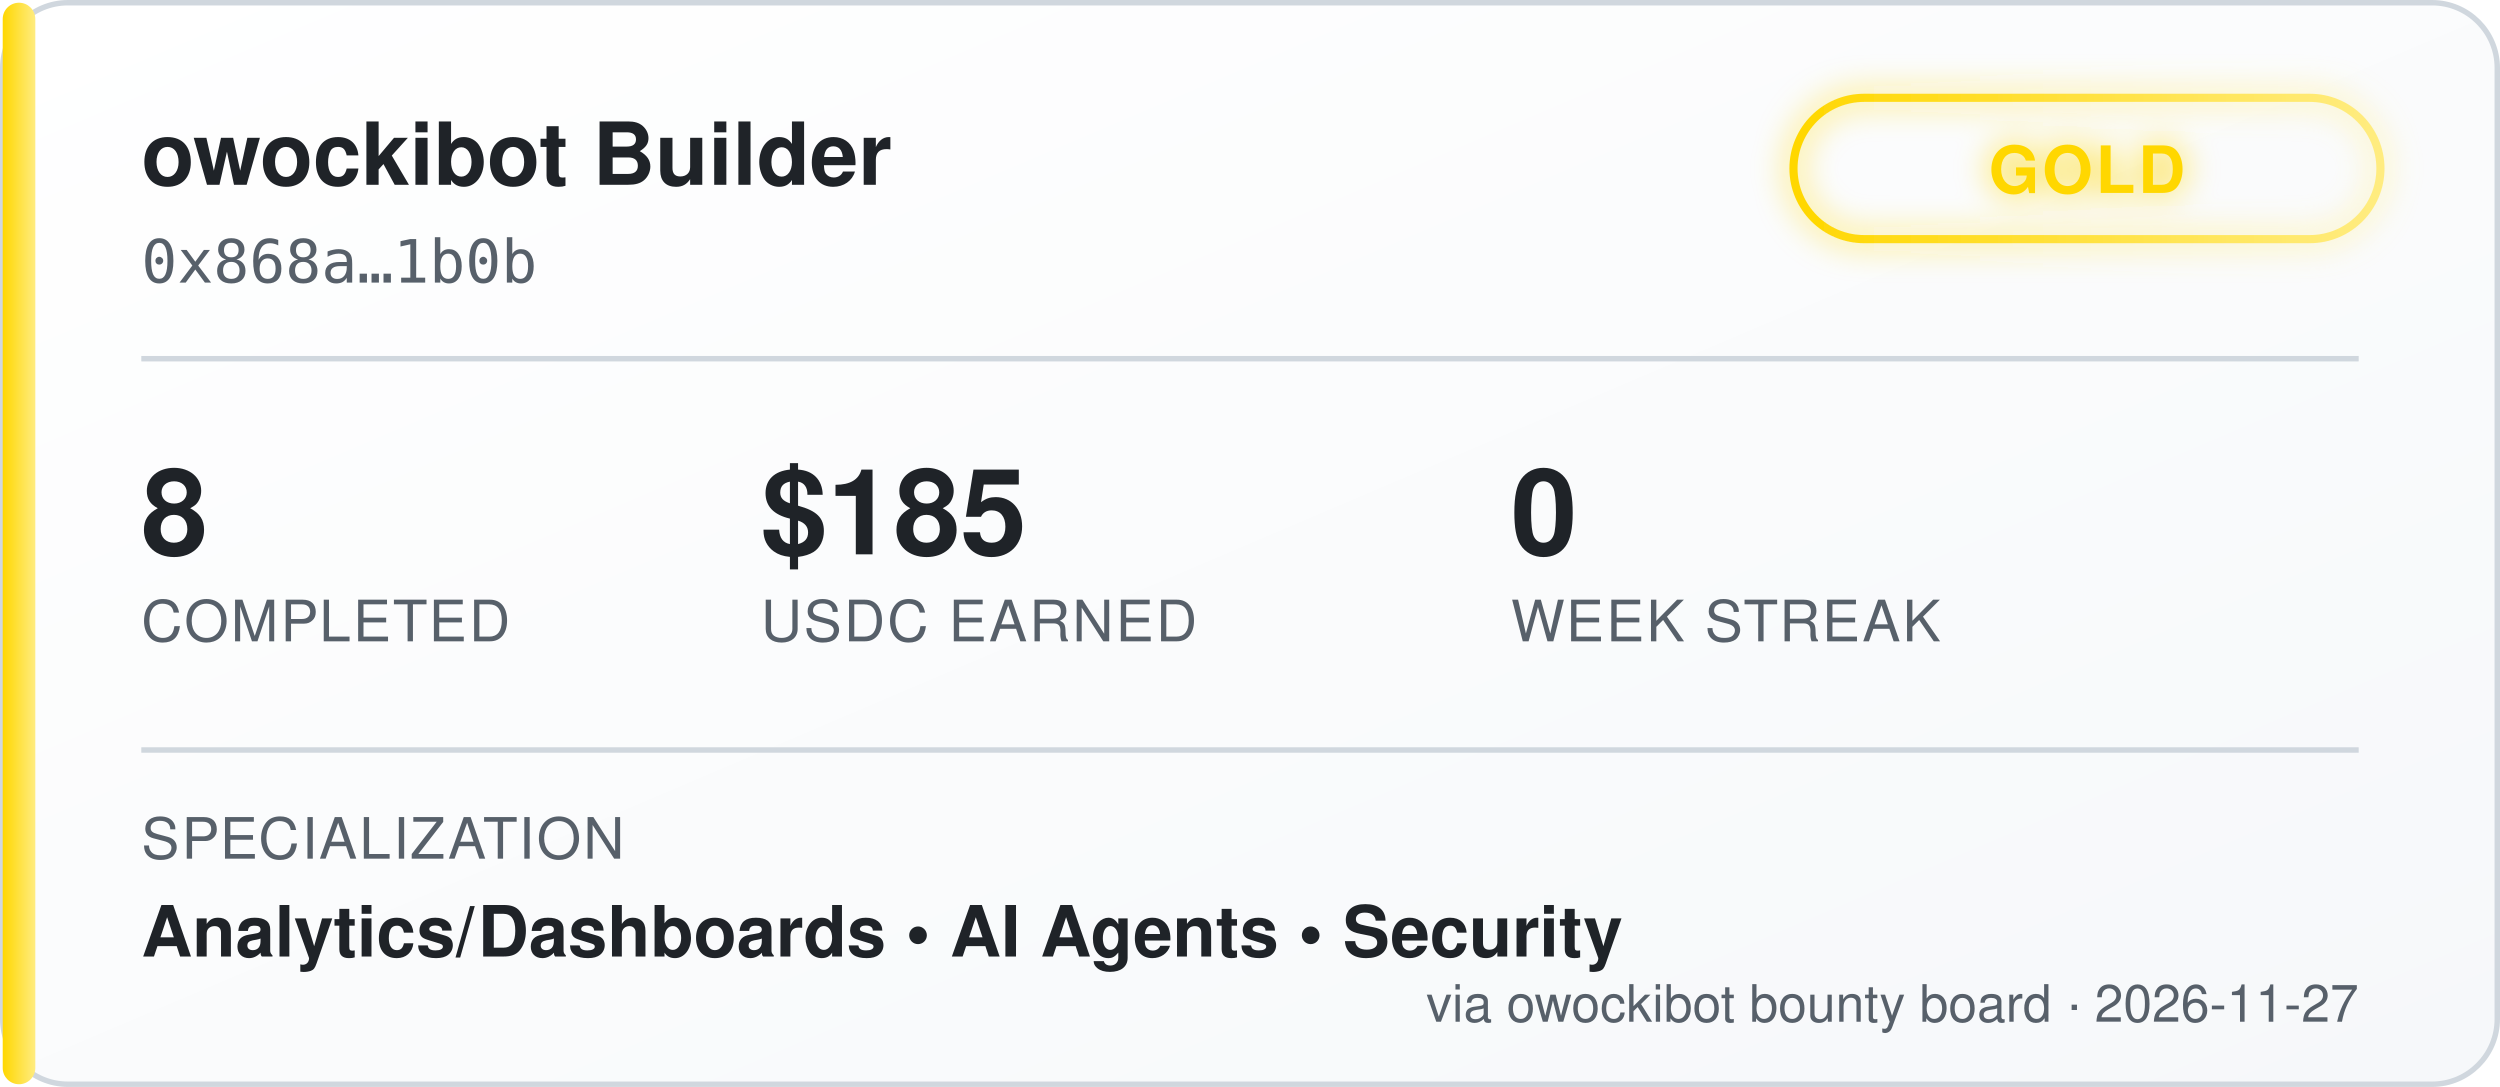
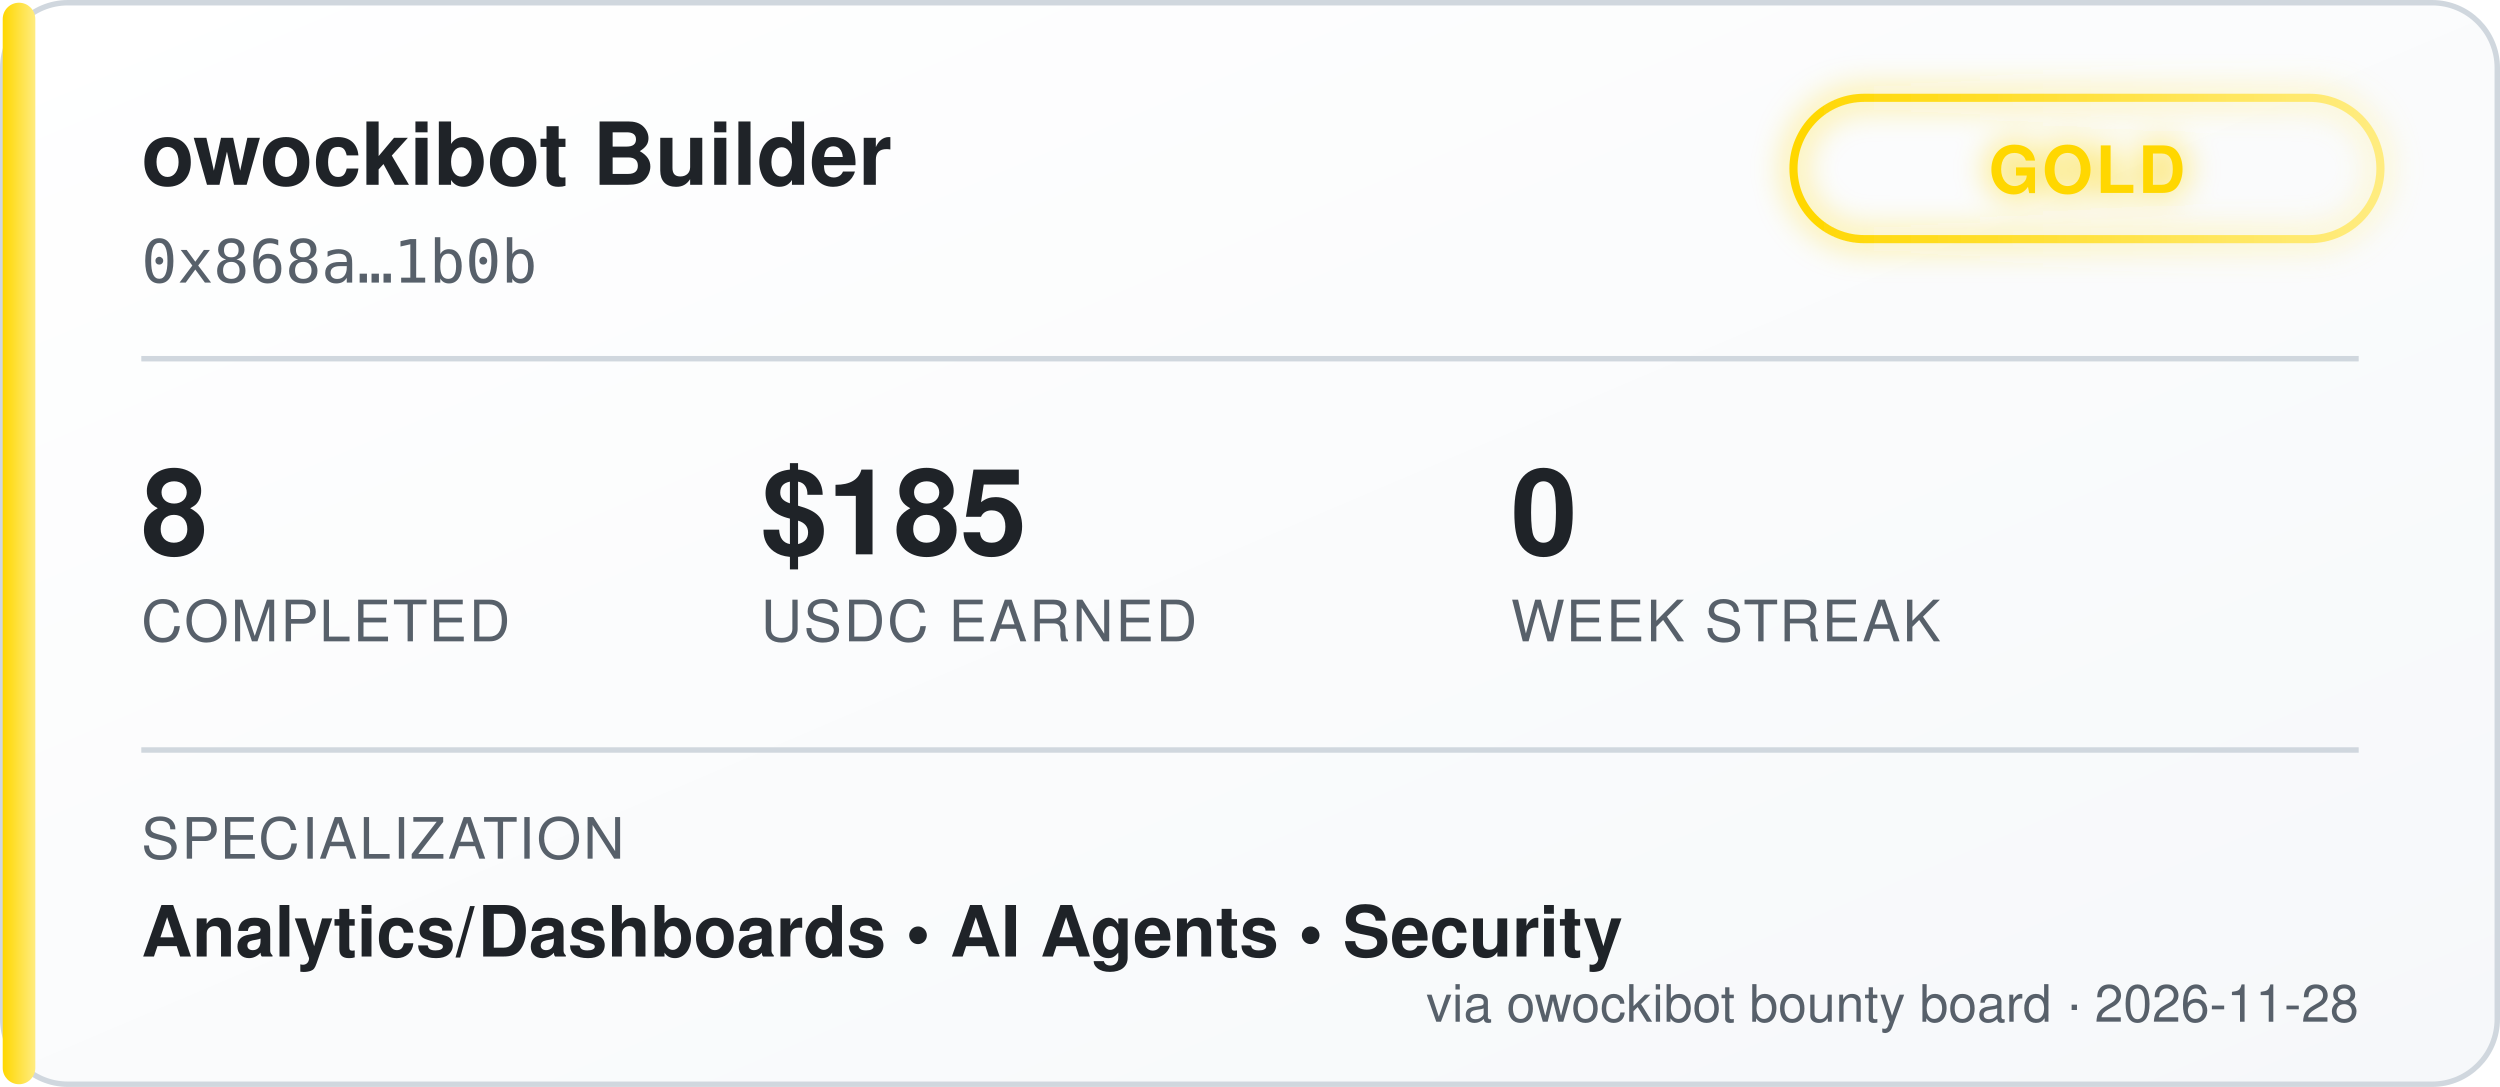
<svg xmlns="http://www.w3.org/2000/svg" width="460" height="200" viewBox="0 0 460 200" font-family="'Segoe UI', Helvetica, Arial, sans-serif">
  <defs>
    <linearGradient id="bgGrad" x1="0" y1="0" x2="1" y2="1">
      <stop offset="0%" stop-color="#ffffff" />
      <stop offset="100%" stop-color="#f6f8fa" />
    </linearGradient>
    <linearGradient id="tierGrad" x1="0" y1="0" x2="1" y2="0">
      <stop offset="0%" stop-color="#ffd700" />
      <stop offset="100%" stop-color="#ffec80" />
    </linearGradient>
    <filter id="glow" x="-50%" y="-50%" width="200%" height="200%">
      <feGaussianBlur stdDeviation="3" result="blur" />
      <feMerge>
        <feMergeNode in="blur" />
        <feMergeNode in="SourceGraphic" />
      </feMerge>
    </filter>
  </defs>
  <rect x="0.5" y="0.5" width="459" height="199" rx="12" fill="url(#bgGrad)" stroke="#d0d7de" />
  <rect x="0.5" y="0.5" width="6" height="199" rx="3" fill="url(#tierGrad)" />
  <text x="26" y="34" fill="#1f2328" font-size="16" font-weight="700">owockibot Builder</text>
  <text x="26" y="52" fill="#57606a" font-size="11" font-family="monospace">0x868a…1b0b</text>
  <g transform="translate(330, 18)" filter="url(#glow)">
    <rect x="0" y="0" width="108" height="26" rx="13" fill="none" stroke="url(#tierGrad)" stroke-width="1.5" />
    <text x="54" y="17.5" fill="#ffd700" font-size="12" font-weight="700" text-anchor="middle" letter-spacing="0.5">GOLD</text>
  </g>
  <line x1="26" y1="66" x2="434" y2="66" stroke="#d0d7de" stroke-width="1" />
  <g font-size="22" font-weight="700" fill="#1f2328">
    <text x="26" y="102">8</text>
    <text x="140" y="102">$185</text>
    <text x="278" y="102">0</text>
  </g>
  <g font-size="10.5" fill="#57606a" letter-spacing="0.4">
    <text x="26" y="118">COMPLETED</text>
    <text x="140" y="118">USDC EARNED</text>
    <text x="278" y="118">WEEK STREAK</text>
  </g>
  <line x1="26" y1="138" x2="434" y2="138" stroke="#d0d7de" stroke-width="1" />
  <text x="26" y="158" fill="#57606a" font-size="10.5" letter-spacing="0.4">SPECIALIZATION</text>
  <text x="26" y="176" fill="#1f2328" font-size="13" font-weight="600">Analytics/Dashboards  •  AI Agents  •  Security</text>
-   <text x="434" y="188" fill="#57606a" font-size="9.5" text-anchor="end">via owockibot bounty board · 2026-11-27</text>
+   <text x="434" y="188" fill="#57606a" font-size="9.5" text-anchor="end">via owockibot bounty board · 2026-11-28</text>
</svg>
